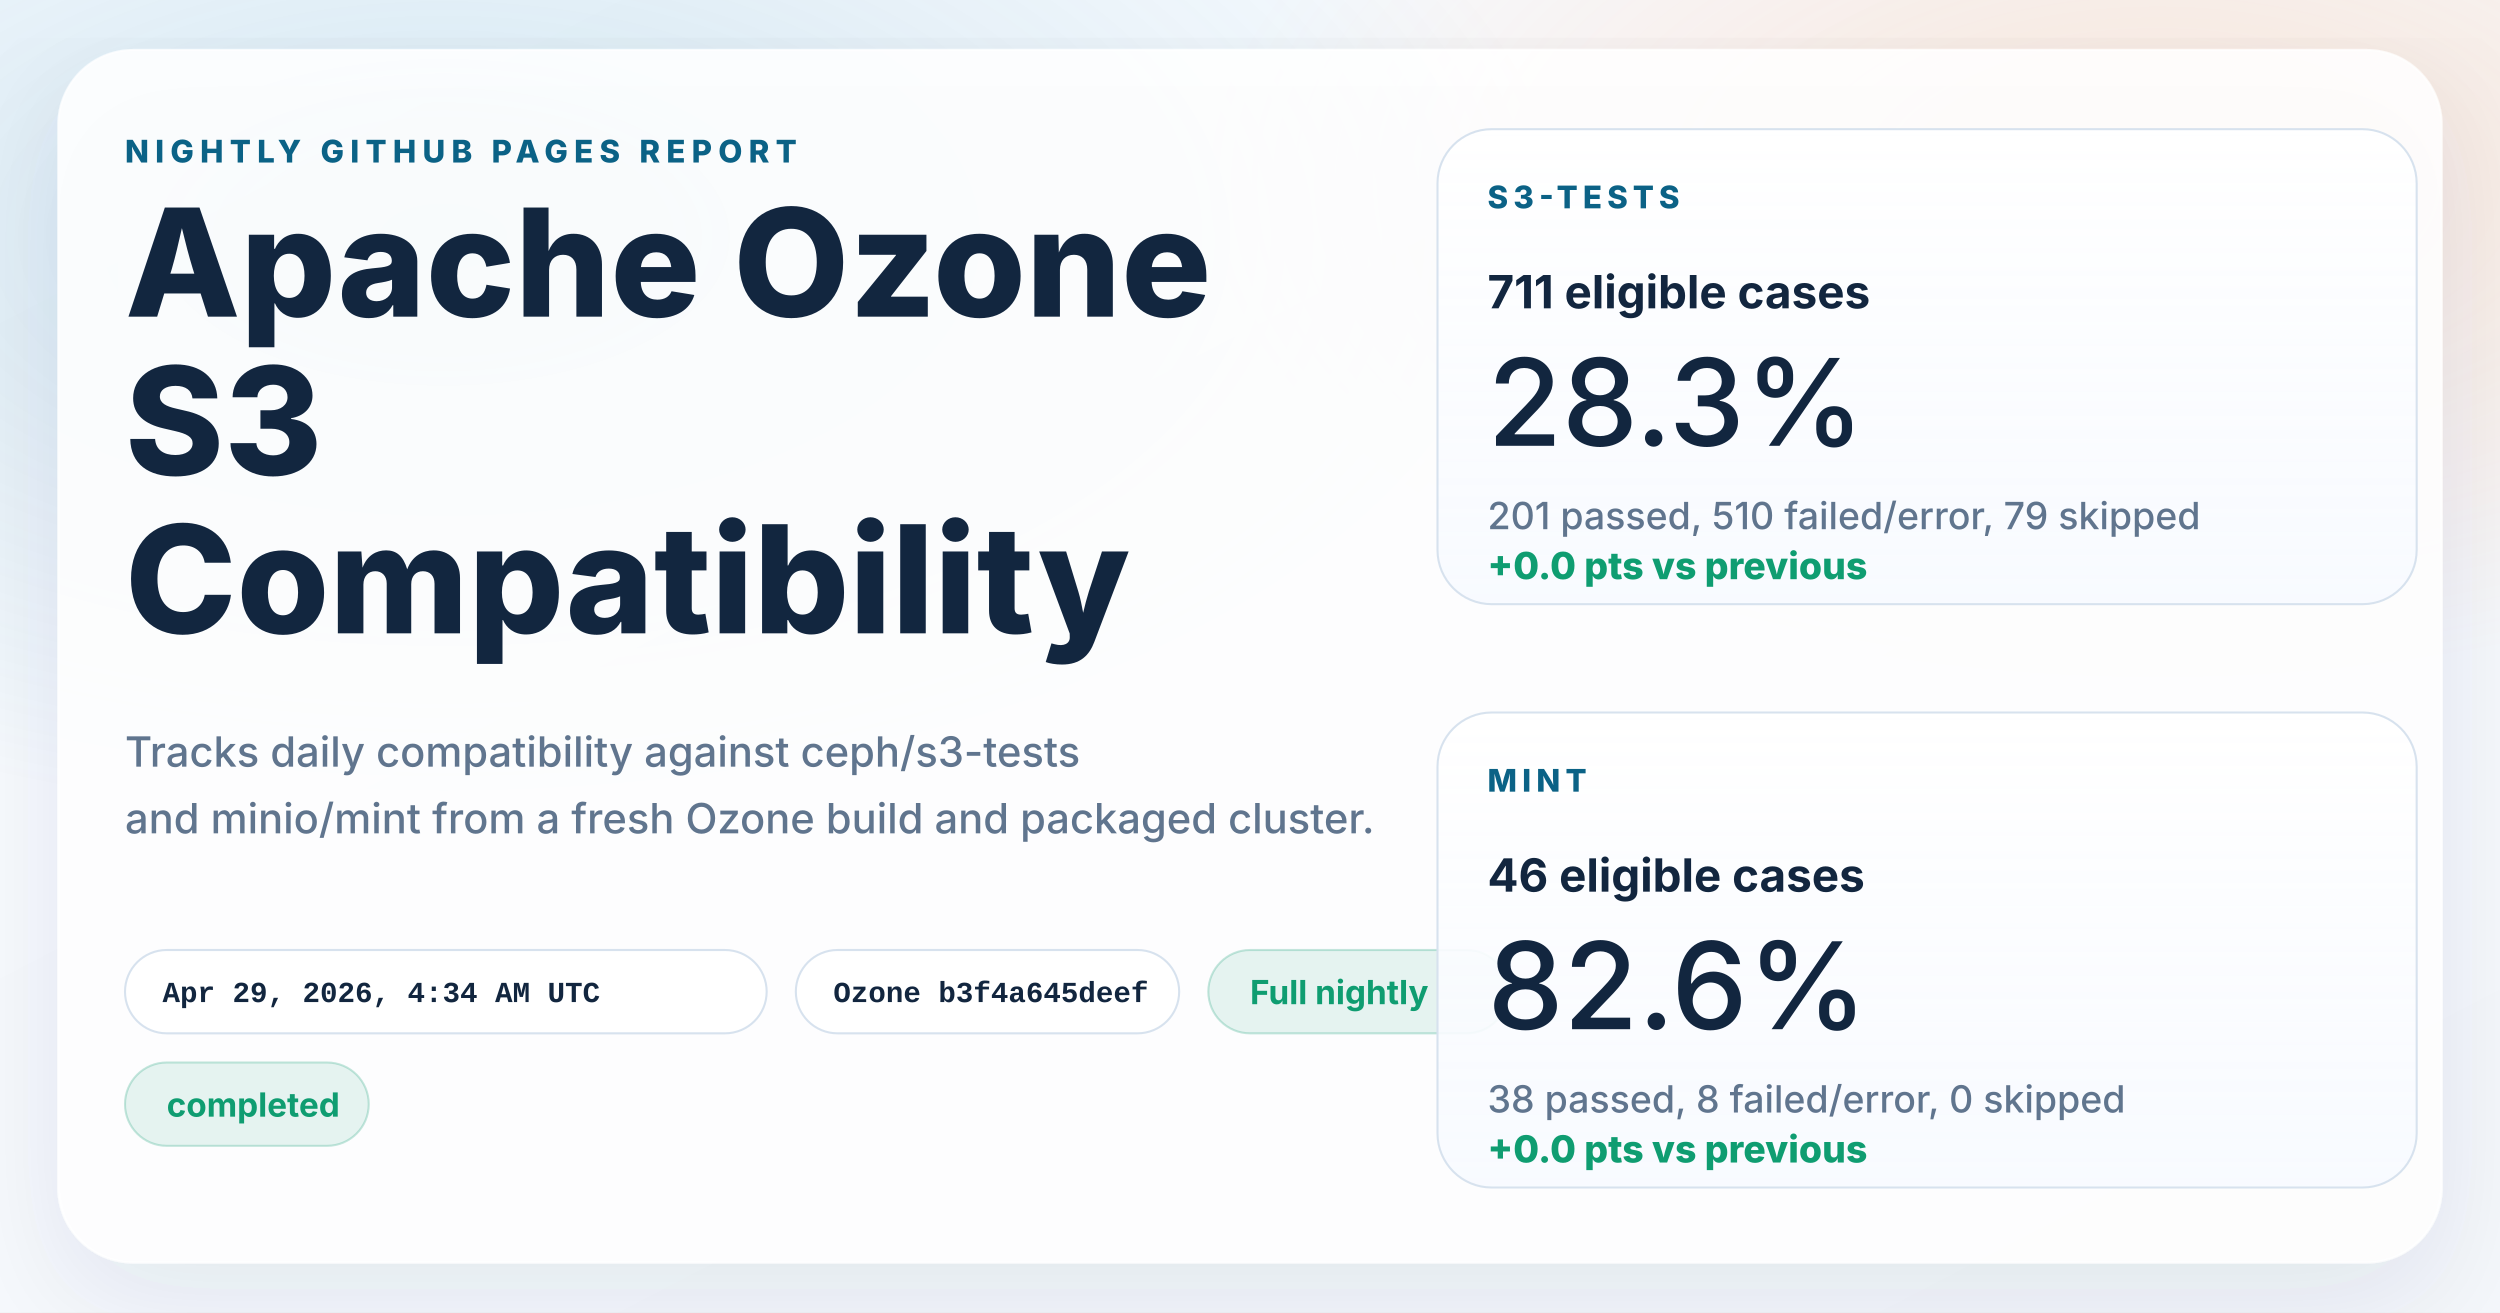
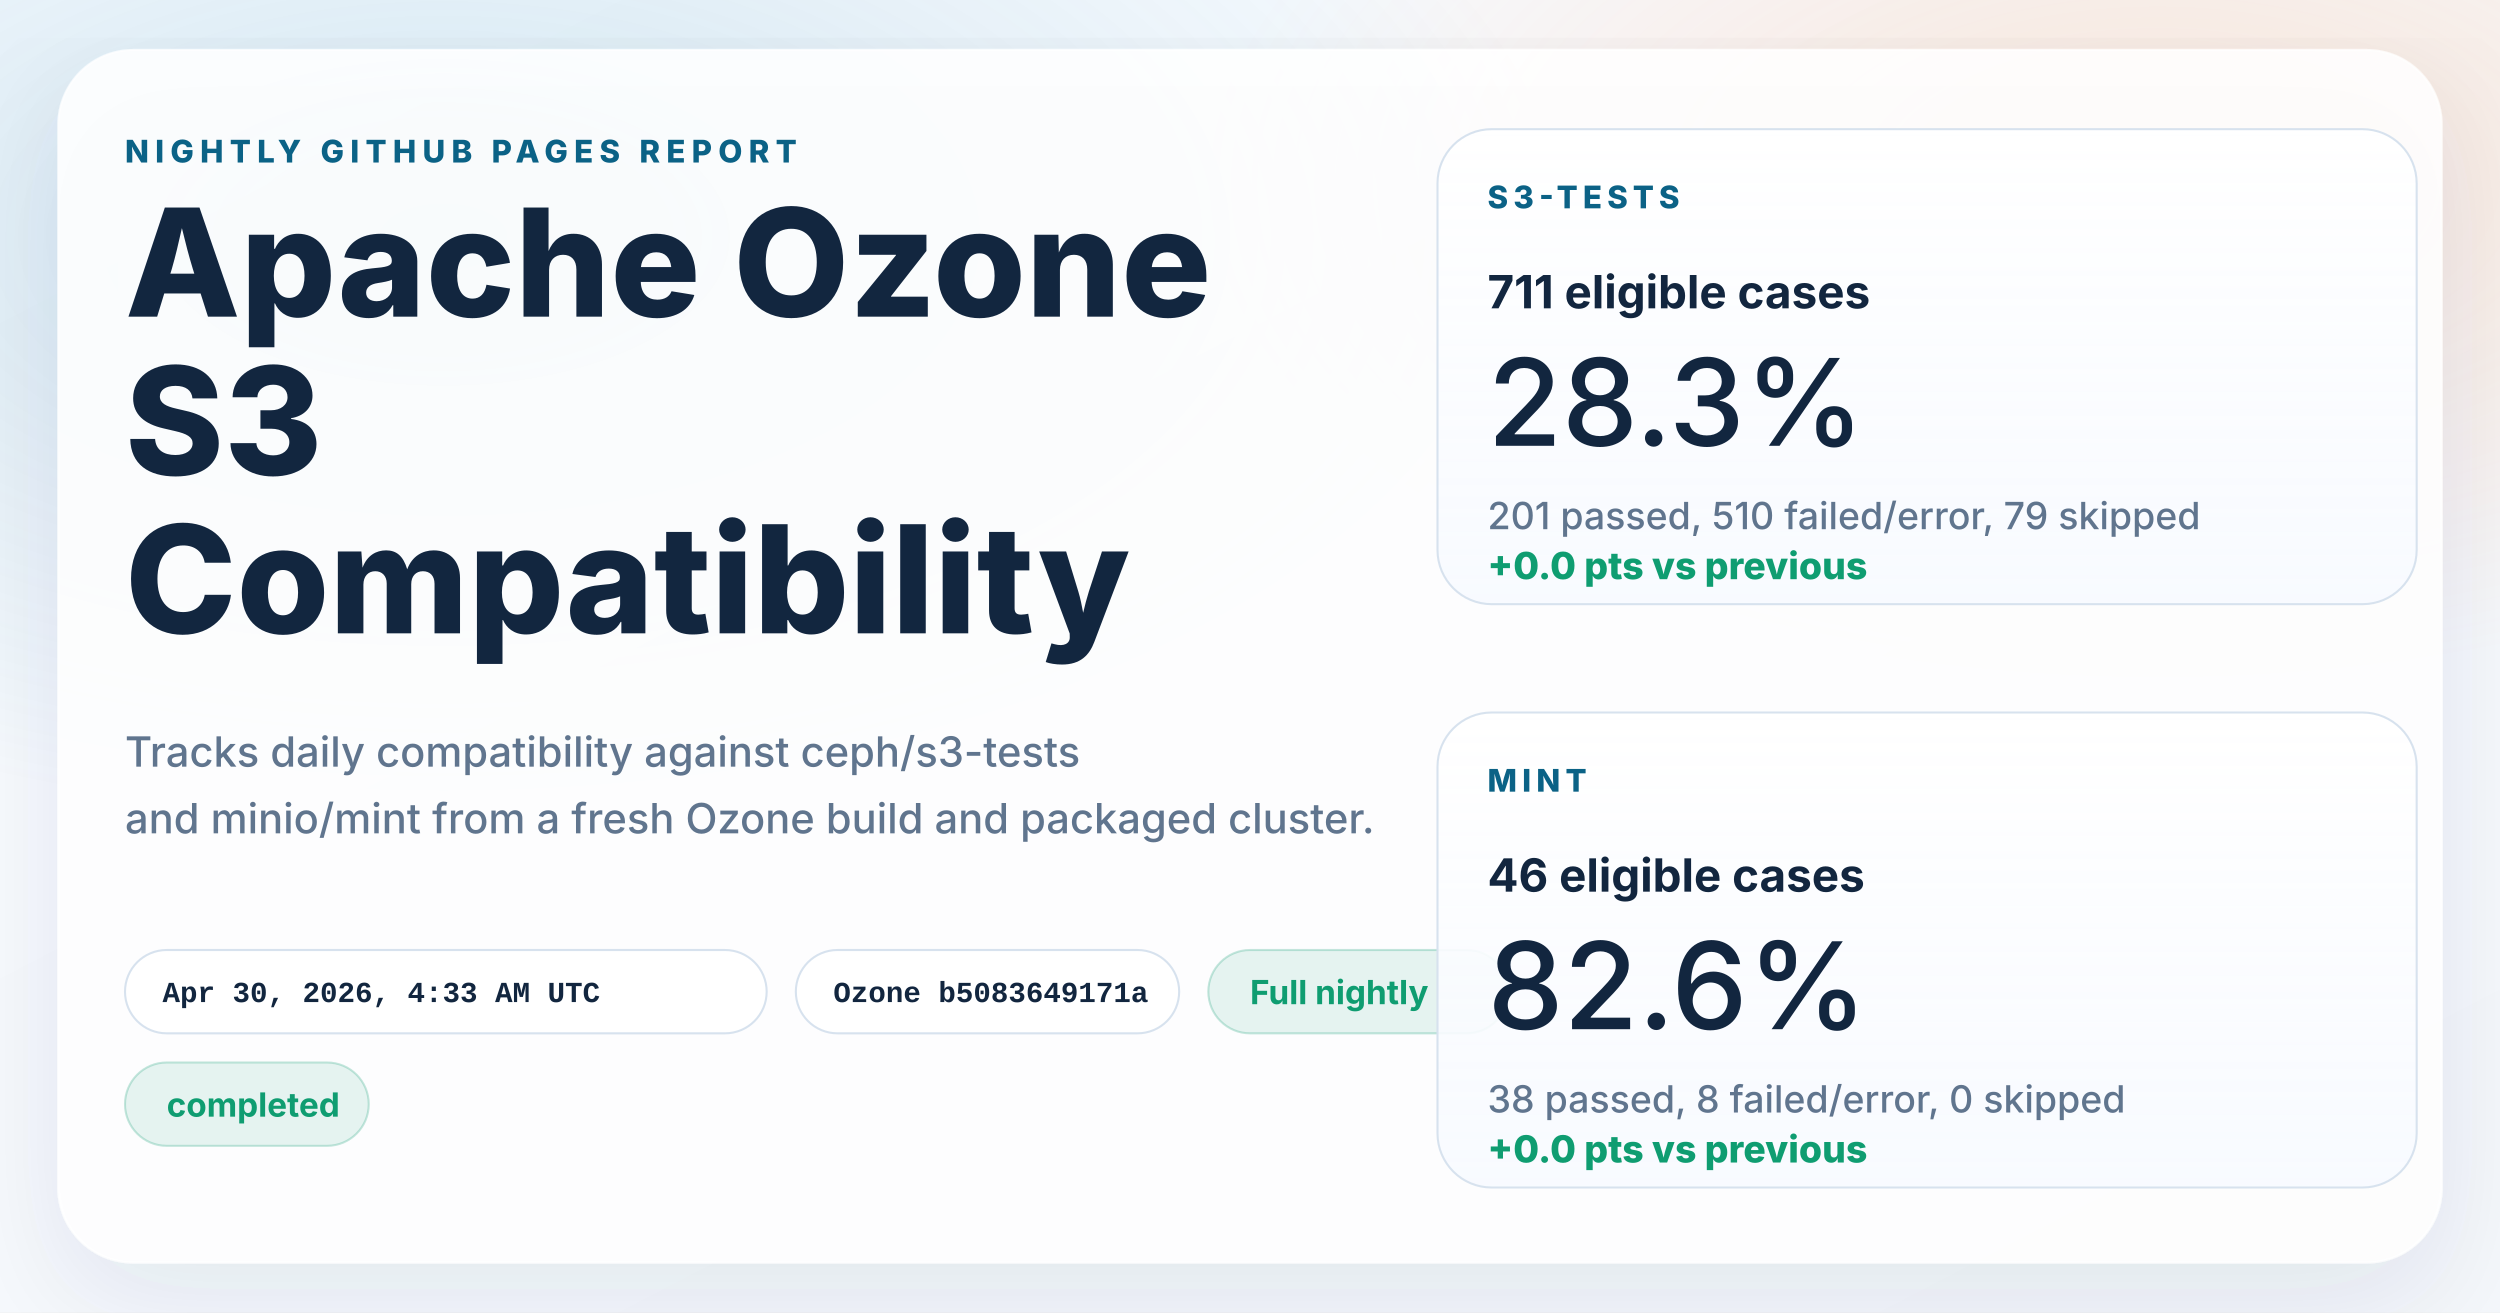
<svg xmlns="http://www.w3.org/2000/svg" width="1200" height="630" viewBox="0 0 1200 630" role="img" aria-labelledby="title desc">
  <defs>
    <linearGradient id="page" x1="0%" y1="0%" x2="100%" y2="100%">
      <stop offset="0%" stop-color="#f8fbff" />
      <stop offset="100%" stop-color="#f4f7fb" />
    </linearGradient>
    <radialGradient id="glowBlue" cx="18%" cy="18%" r="45%">
      <stop offset="0%" stop-color="#0d7fab" stop-opacity="0.16" />
      <stop offset="100%" stop-color="#0d7fab" stop-opacity="0" />
    </radialGradient>
    <radialGradient id="glowWarm" cx="86%" cy="14%" r="38%">
      <stop offset="0%" stop-color="#ff8a3d" stop-opacity="0.18" />
      <stop offset="100%" stop-color="#ff8a3d" stop-opacity="0" />
    </radialGradient>
    <linearGradient id="card" x1="0%" y1="0%" x2="0%" y2="100%">
      <stop offset="0%" stop-color="#ffffff" stop-opacity="0.96" />
      <stop offset="100%" stop-color="#f7faff" stop-opacity="0.88" />
    </linearGradient>
    <filter id="shadow" x="-10%" y="-10%" width="120%" height="120%">
      <feDropShadow dx="0" dy="18" stdDeviation="28" flood-color="#102d4c" flood-opacity="0.10" />
    </filter>
  </defs>
  <rect width="1200" height="630" fill="url(#page)" />
  <rect width="1200" height="630" fill="url(#glowBlue)" />
  <rect width="1200" height="630" fill="url(#glowWarm)" />
  <g filter="url(#shadow)">
    <rect x="28" y="24" width="1144" height="582" rx="36" fill="#ffffff" fill-opacity="0.86" stroke="#ffffff" stroke-opacity="0.75" />
  </g>
  <g font-family="system-ui, -apple-system, BlinkMacSystemFont, 'Segoe UI', sans-serif" fill="#12263f">
    <text x="60" y="78" font-size="15" font-weight="800" letter-spacing="3" fill="#0b6286">NIGHTLY GITHUB PAGES REPORT</text>
    <text x="60" y="152" font-size="72" font-weight="800">Apache Ozone</text>
    <text x="60" y="228" font-size="72" font-weight="800">S3</text>
    <text x="60" y="304" font-size="72" font-weight="800">Compatibility</text>
    <text x="60" y="368" font-size="20" font-weight="500" fill="#60758e">Tracks daily compatibility against ceph/s3-tests</text>
    <text x="60" y="400" font-size="20" font-weight="500" fill="#60758e">and minio/mint from a fresh Ozone build and packaged cluster.</text>
  </g>
  <g font-family="'SFMono-Regular', Consolas, 'Liberation Mono', monospace" font-size="14" font-weight="600">
    <g transform="translate(60 456)">
      <rect width="308" height="40" rx="20" fill="#ffffff" fill-opacity="0.94" stroke="#d7e2ee" />
-       <text x="18" y="25" fill="#12263f">Apr 29, 2026, 4:34 AM UTC</text>
+       <text x="18" y="25" fill="#12263f">Apr 30, 2026, 4:33 AM UTC</text>
    </g>
    <g transform="translate(382 456)">
      <rect width="184" height="40" rx="20" fill="#ffffff" fill-opacity="0.94" stroke="#d7e2ee" />
-       <text x="18" y="25" fill="#12263f">Ozone b3f4a645deef</text>
+       <text x="18" y="25" fill="#12263f">Ozone b5083649171a</text>
    </g>
  </g>
  <g font-family="system-ui, -apple-system, BlinkMacSystemFont, 'Segoe UI', sans-serif" font-size="16" font-weight="700">
    <g transform="translate(580 456)">
      <rect width="144" height="40" rx="20" fill="#0f9d71" fill-opacity="0.10" stroke="#0f9d71" stroke-opacity="0.24" />
      <text x="20" y="26" fill="#0f9d71">Full nightly</text>
    </g>
    <g transform="translate(60 510)">
      <rect width="117" height="40" rx="20" fill="#0f9d71" fill-opacity="0.10" stroke="#0f9d71" stroke-opacity="0.24" />
      <text x="20" y="26" fill="#0f9d71">completed</text>
    </g>
  </g>
  <g font-family="system-ui, -apple-system, BlinkMacSystemFont, 'Segoe UI', sans-serif" fill="#12263f">
    <g transform="translate(690 62)">
      <rect width="470" height="228" rx="26" fill="url(#card)" stroke="#d7e2ee" />
      <text x="24" y="38" font-size="15" font-weight="800" letter-spacing="2.5" fill="#0b6286">S3-TESTS</text>
      <text x="24" y="86" font-size="22" font-weight="700">711 eligible cases</text>
      <text x="24" y="152" font-size="58" font-weight="500">28.3%</text>
      <text x="24" y="192" font-size="18" font-weight="500" fill="#60758e">201 passed, 510 failed/error, 79 skipped</text>
      <text x="24" y="216" font-size="18" font-weight="800" fill="#0f9d71">+0.0 pts vs previous</text>
    </g>
    <g transform="translate(690 342)">
      <rect width="470" height="228" rx="26" fill="url(#card)" stroke="#d7e2ee" />
      <text x="24" y="38" font-size="15" font-weight="800" letter-spacing="2.5" fill="#0b6286">MINT</text>
      <text x="24" y="86" font-size="22" font-weight="700">46 eligible cases</text>
      <text x="24" y="152" font-size="58" font-weight="500">82.6%</text>
      <text x="24" y="192" font-size="18" font-weight="500" fill="#60758e">38 passed, 8 failed/error, 0 skipped</text>
      <text x="24" y="216" font-size="18" font-weight="800" fill="#0f9d71">+0.0 pts vs previous</text>
    </g>
  </g>
</svg>
